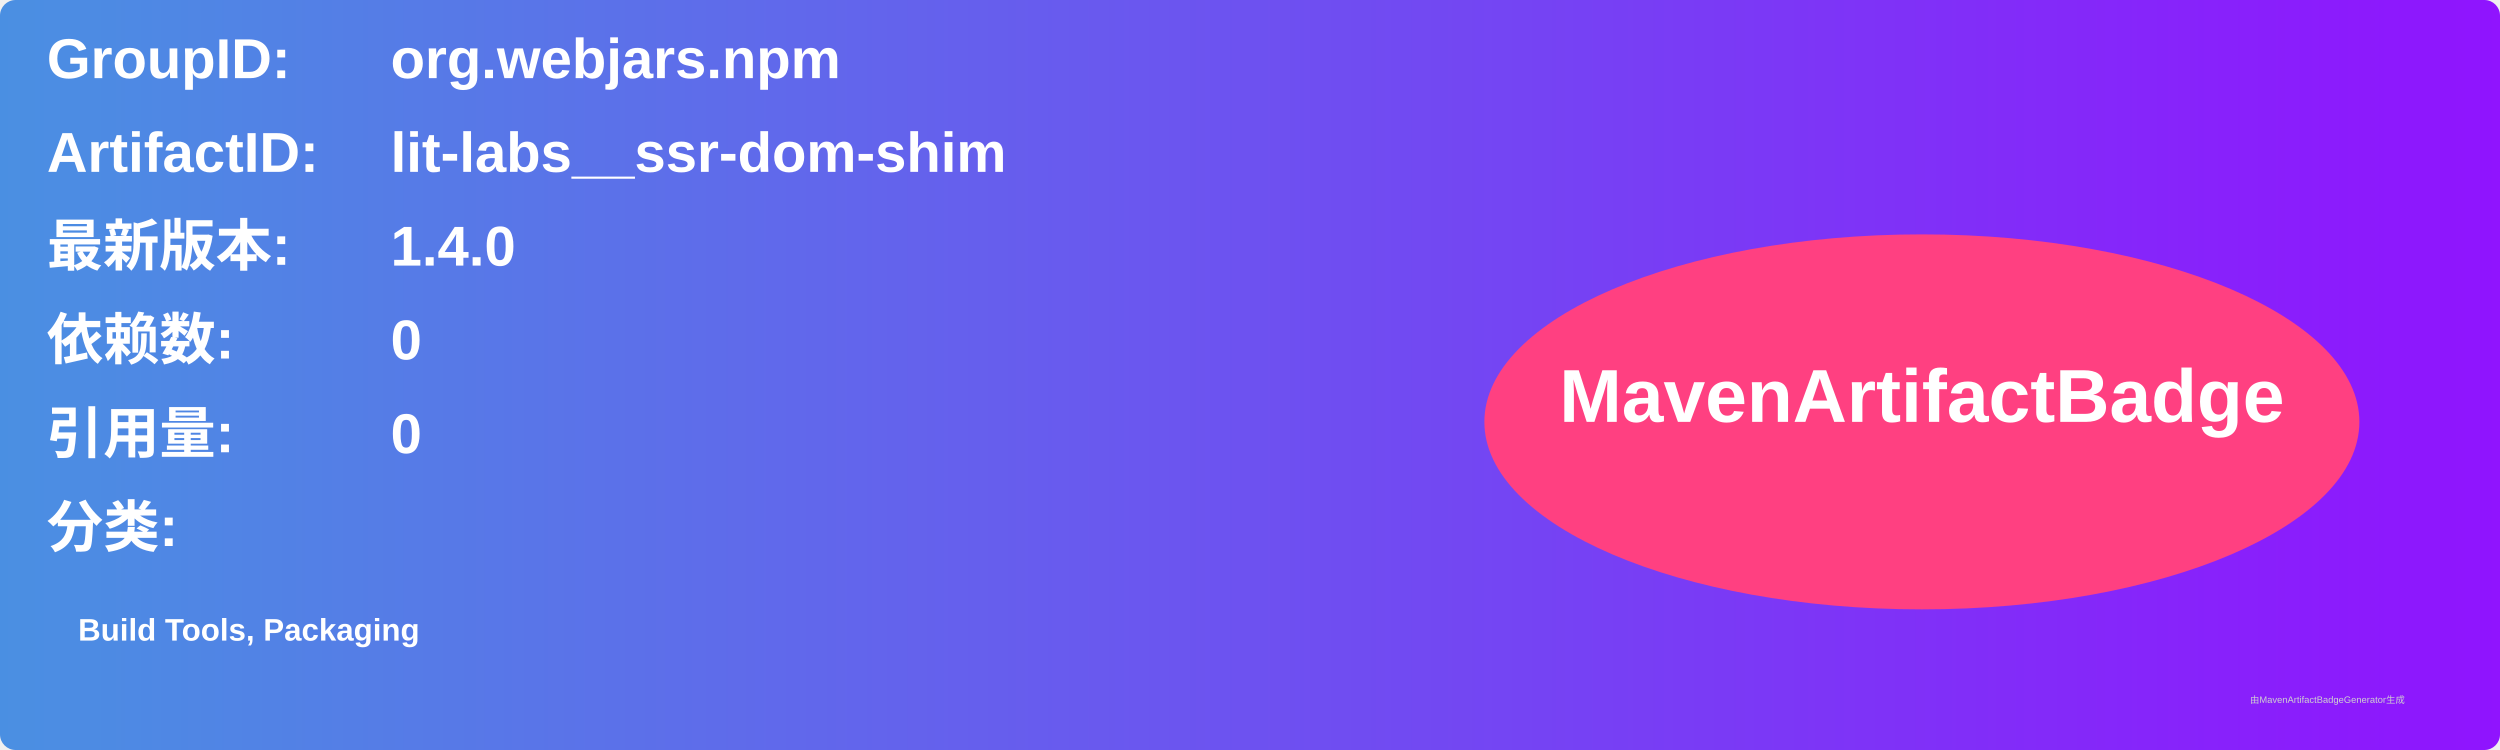
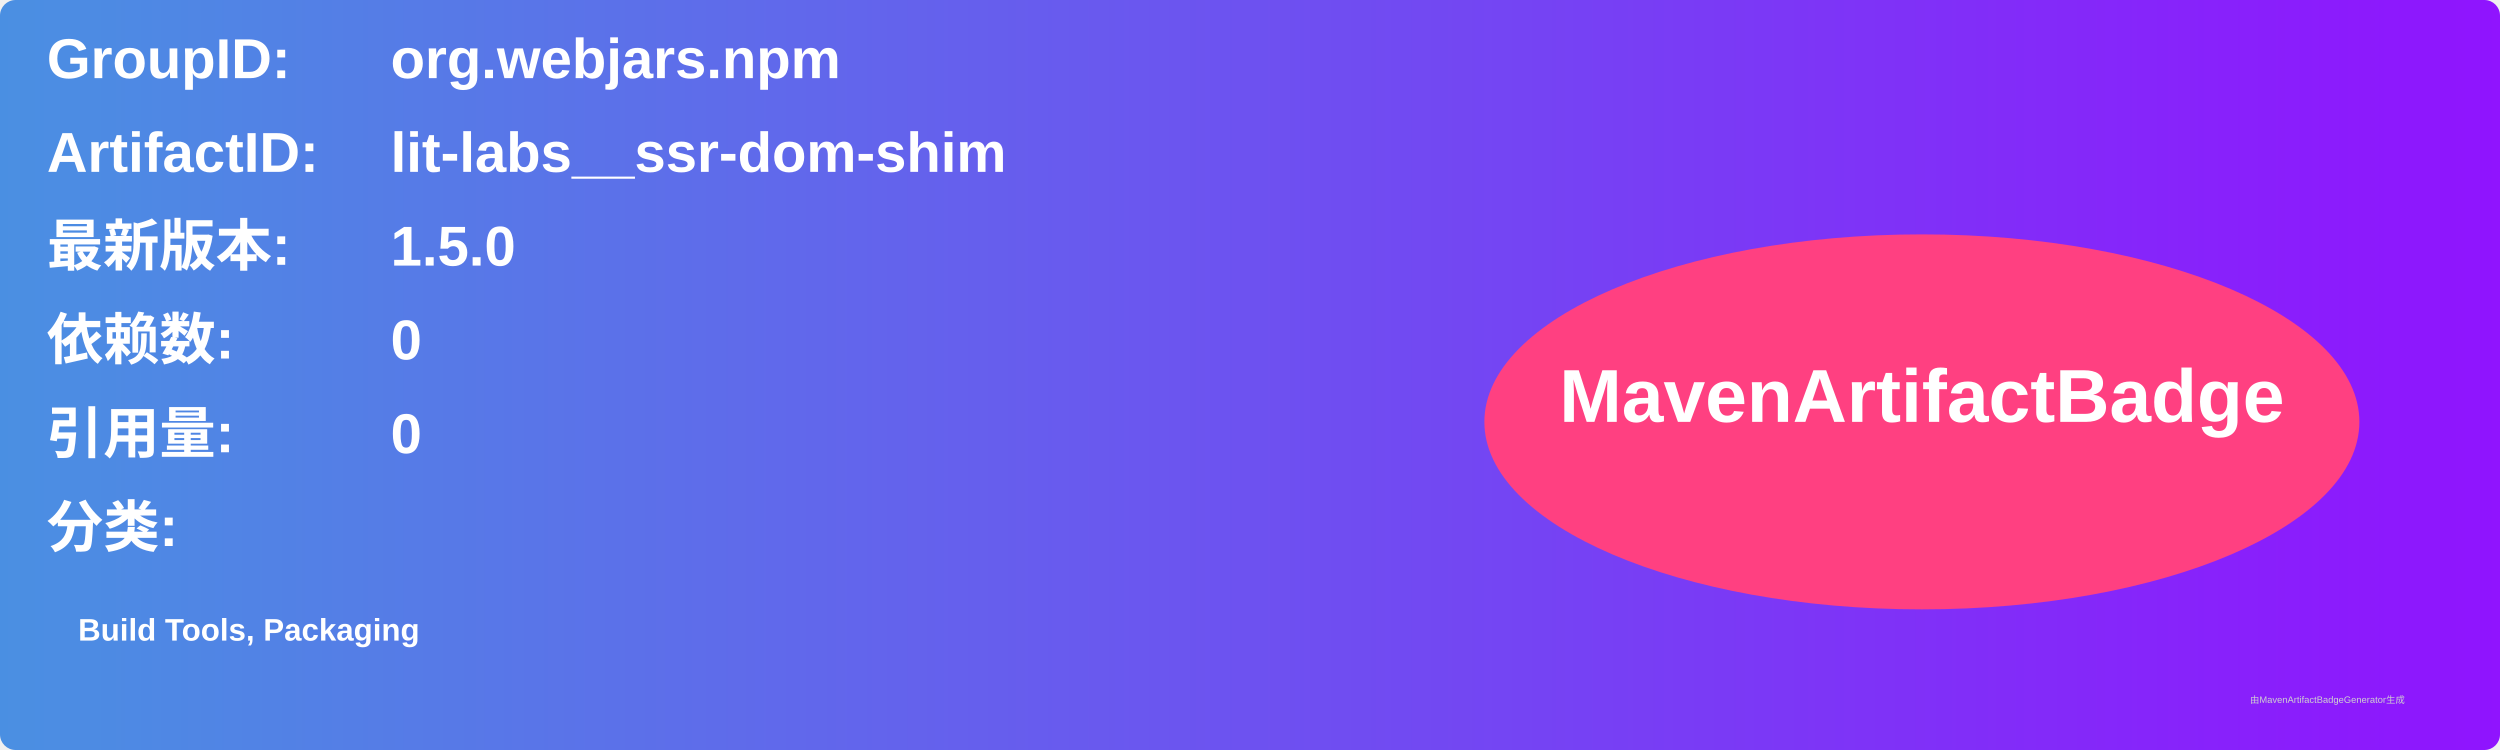
<svg xmlns="http://www.w3.org/2000/svg" width="800" height="240" viewBox="0 0 800 240">
  <linearGradient id="grad" x1="0%" y1="0%" x2="100%" y2="0%">
    <stop offset="0%" stop-color="#4a90e2" />
    <stop offset="100%" stop-color="#9013fe" />
  </linearGradient>
  <rect width="100%" height="100%" rx="5" ry="5" fill="url(#grad)" />
  <g transform="translate(15, 15)">
    <text x="0" y="10" font-family="Arial" font-size="18" fill="white" font-weight="bold" width="260">GroupID:</text>
    <text x="110" y="10" font-family="Arial" font-size="18" fill="white" font-weight="bold" width="460">org.webjars.npm</text>
    <text x="0" y="40" font-family="Arial" font-size="18" fill="white" font-weight="bold" width="260">ArtifactID:</text>
    <text x="110" y="40" font-family="Arial" font-size="18" fill="white" font-weight="bold" width="460">lit-labs__ssr-dom-shim</text>
    <text x="0" y="70" font-family="Arial" font-size="18" fill="white" font-weight="bold">最新版本:</text>
    <text x="110" y="70" font-family="Arial" font-size="18" fill="white" font-weight="bold">
-       <tspan font-weight="bold">1.4.0</tspan>
+       <tspan font-weight="bold">1.5.0</tspan>
    </text>
    <text x="0" y="100" font-family="Arial" font-size="18" fill="white" font-weight="bold">依赖数: </text>
    <text x="110" y="100" font-family="Arial" font-size="18" fill="white">
      <tspan font-weight="bold">0</tspan>
    </text>
    <text x="0" y="130" font-family="Arial" font-size="18" fill="white" font-weight="bold">引用量: </text>
    <text x="110" y="130" font-family="Arial" font-size="18" fill="white">
      <tspan font-weight="bold">0</tspan>
    </text>
    <text x="0" y="160" font-family="Arial" font-size="18" fill="white" font-weight="bold">分类:</text>
    <text x="10" y="190" font-family="Arial" font-size="10" fill="white">
      <tspan font-weight="bold">Build Tools, Packaging</tspan>
    </text>
    <ellipse cx="600" cy="120" rx="140" ry="60" fill="#ff4081" />
    <text x="600" y="120" text-anchor="middle" font-family="Arial" font-size="24" fill="white" font-weight="bold">MavenArtifactBadge</text>
  </g>
  <text x="720" y="225" font-family="Arial" font-size="3" fill="#d0d0d0">由MavenArtifactBadgeGenerator生成</text>
</svg>
